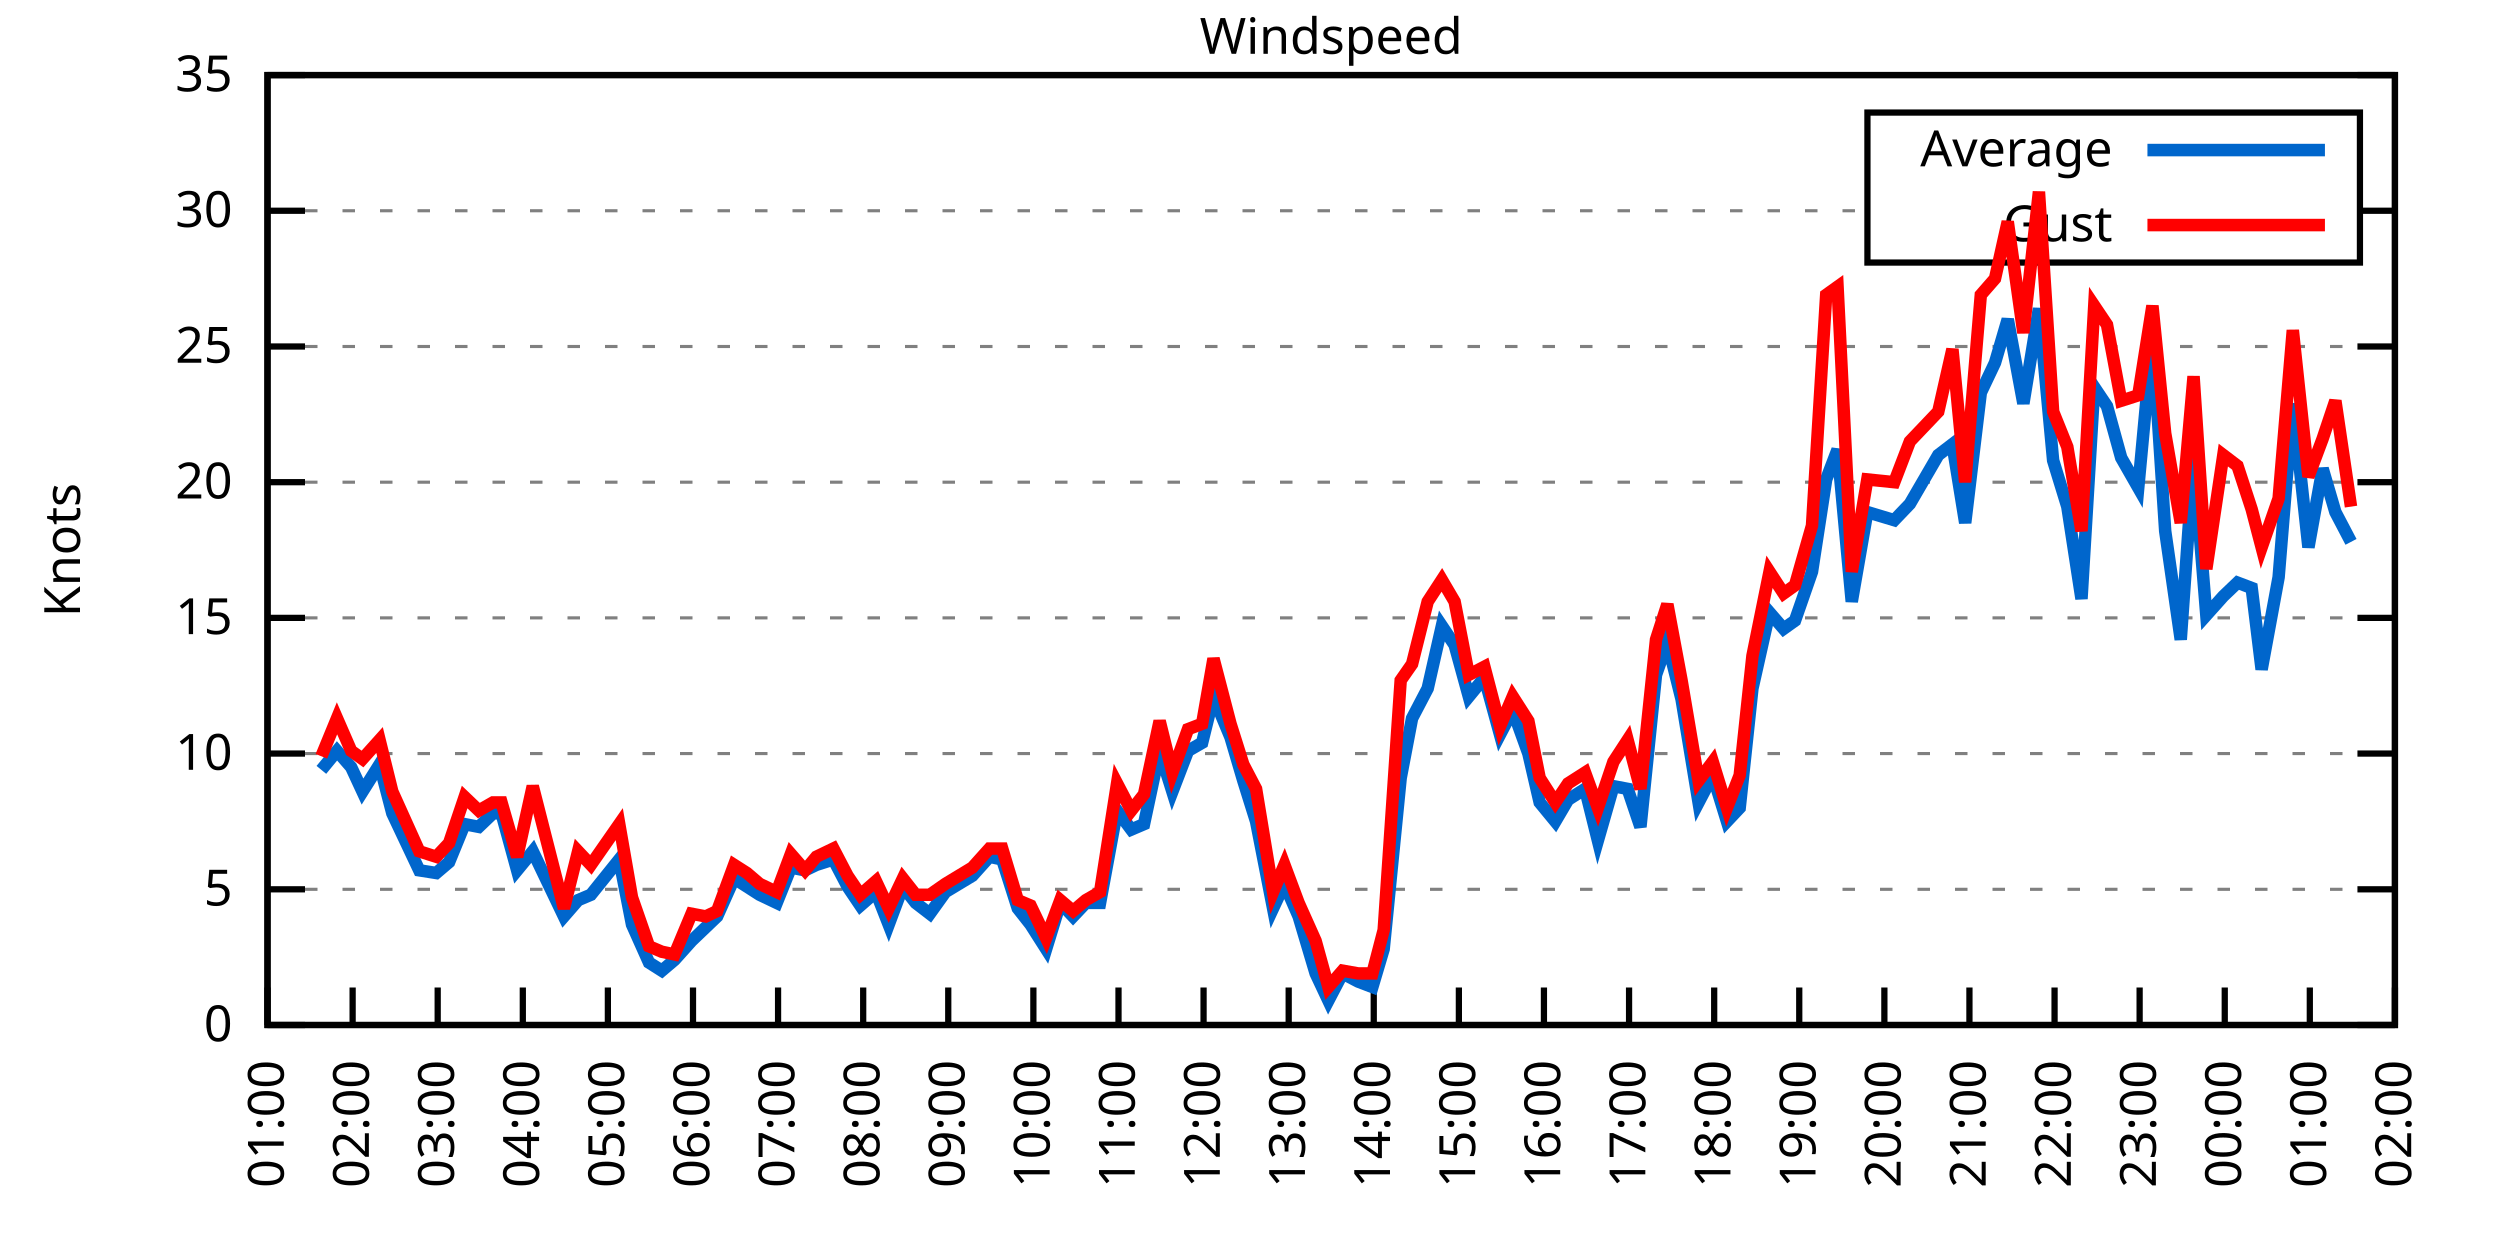
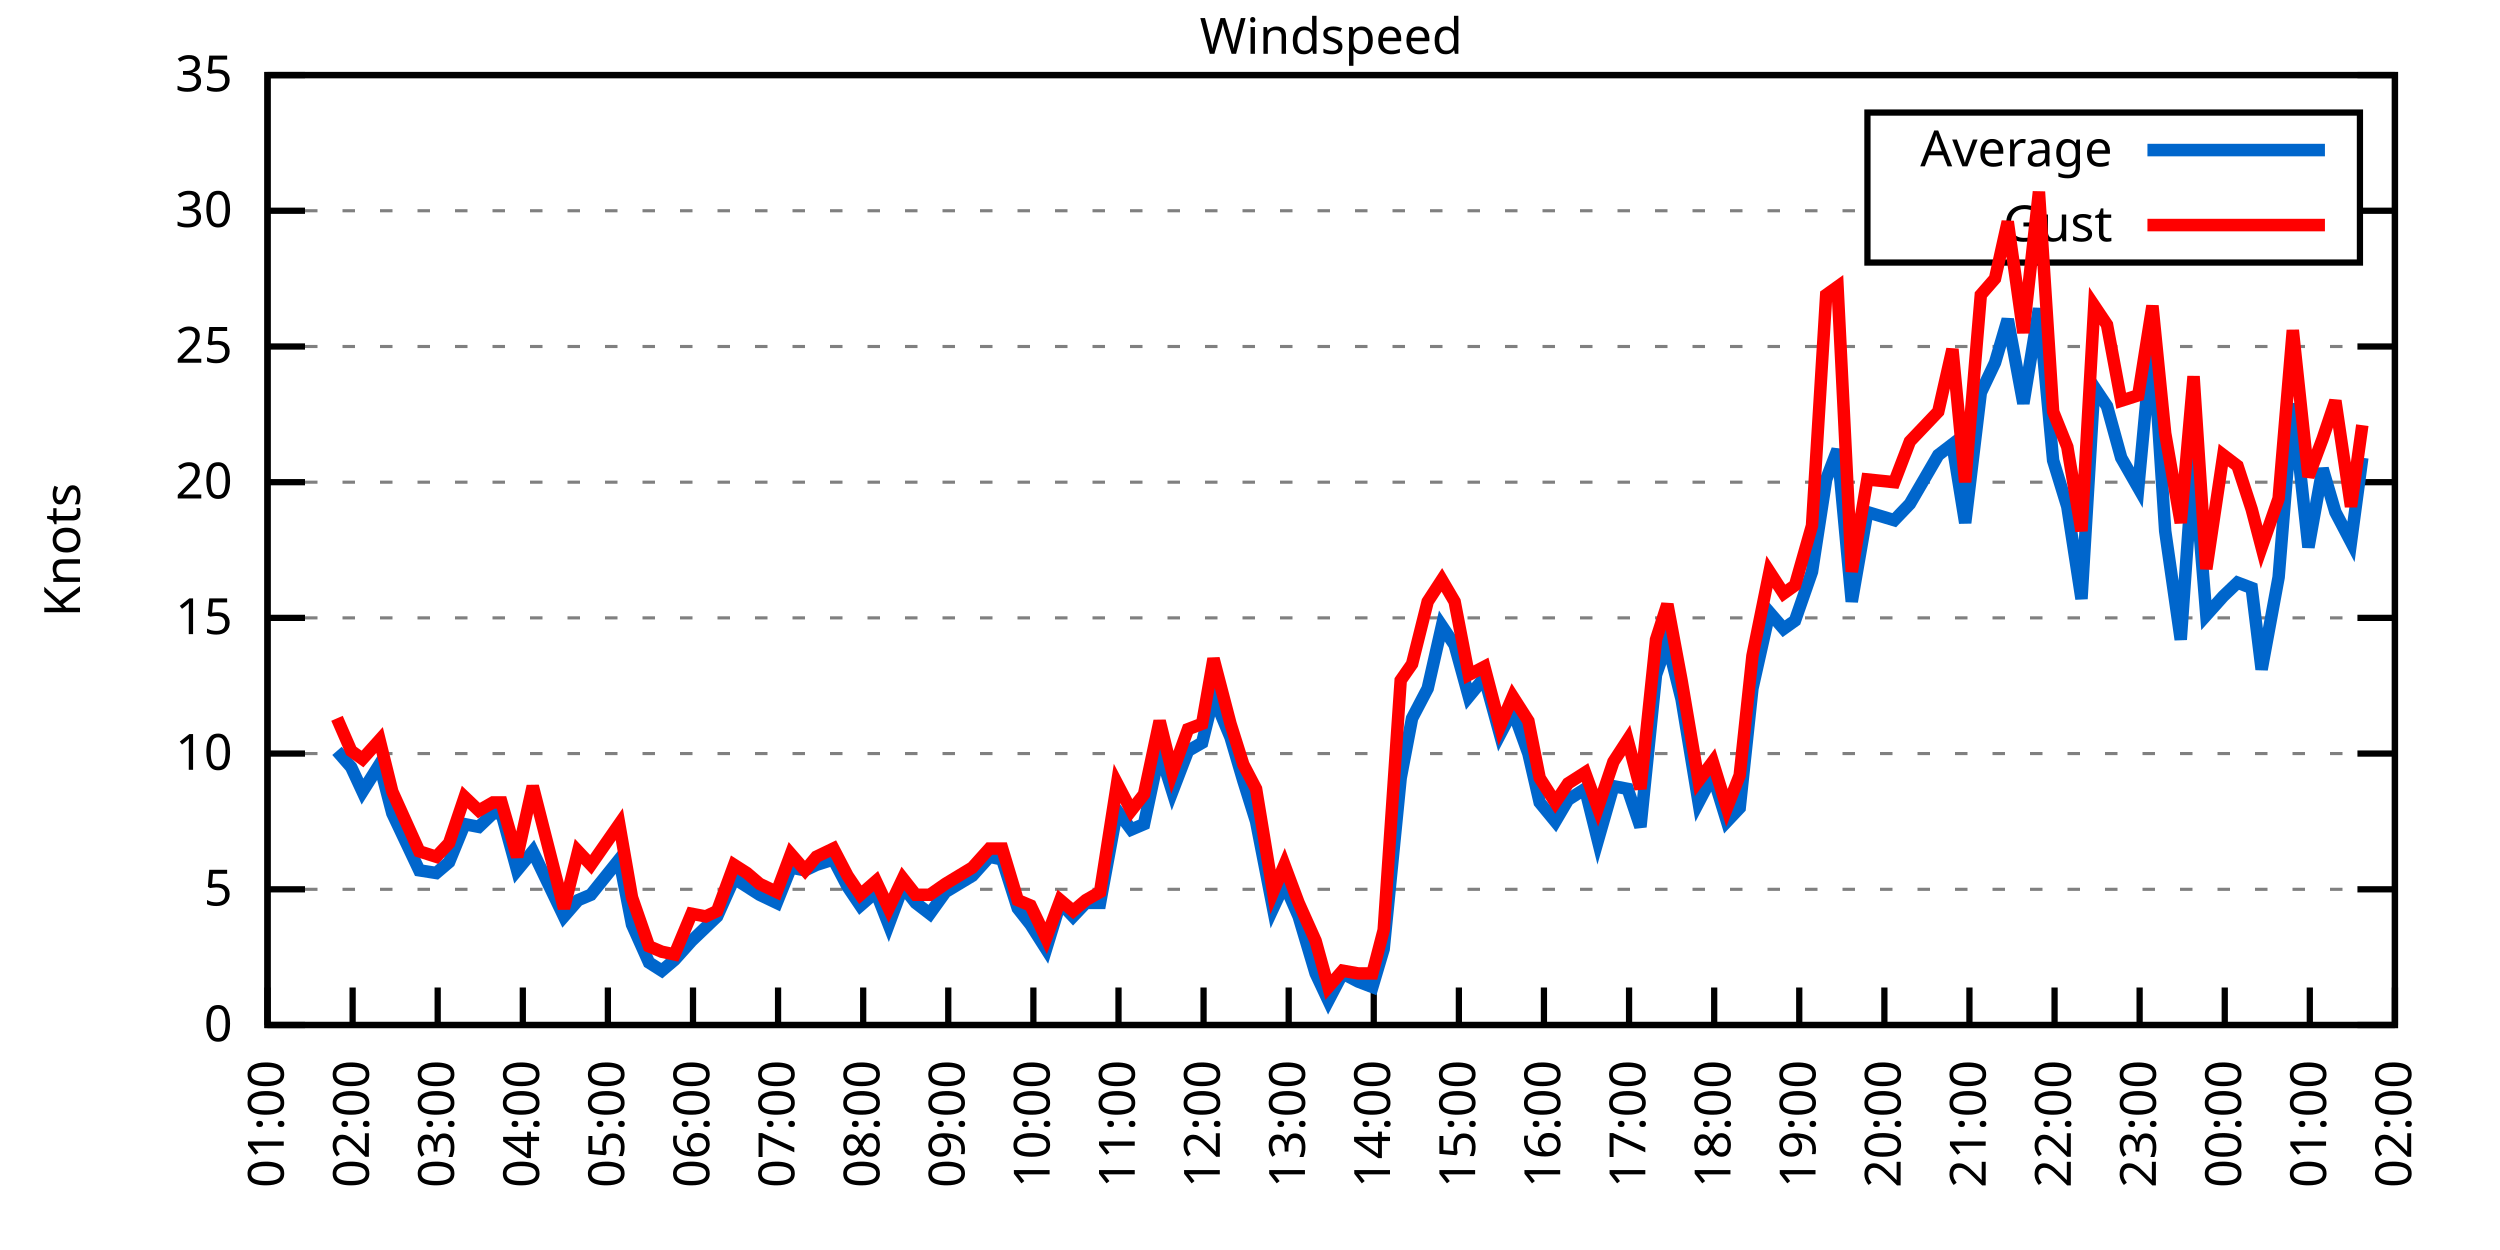
<svg xmlns="http://www.w3.org/2000/svg" xmlns:xlink="http://www.w3.org/1999/xlink" width="400" height="200" viewBox="0 0 400 200">
  <g id="gnuplot_canvas">
    <rect x="0" y="0" width="400" height="200" fill="none" />
    <defs>
      <circle id="gpDot" r="0.5" stroke-width="0.5" stroke="currentColor" />
      <path id="gpPt0" stroke-width="0.333" stroke="currentColor" d="M-1,0 h2 M0,-1 v2" />
      <path id="gpPt1" stroke-width="0.333" stroke="currentColor" d="M-1,-1 L1,1 M1,-1 L-1,1" />
      <path id="gpPt2" stroke-width="0.333" stroke="currentColor" d="M-1,0 L1,0 M0,-1 L0,1 M-1,-1 L1,1 M-1,1 L1,-1" />
      <rect id="gpPt3" stroke-width="0.333" stroke="currentColor" x="-1" y="-1" width="2" height="2" />
      <rect id="gpPt4" stroke-width="0.333" stroke="currentColor" fill="currentColor" x="-1" y="-1" width="2" height="2" />
      <circle id="gpPt5" stroke-width="0.333" stroke="currentColor" cx="0" cy="0" r="1" />
      <use xlink:href="#gpPt5" id="gpPt6" fill="currentColor" stroke="none" />
      <path id="gpPt7" stroke-width="0.333" stroke="currentColor" d="M0,-1.33 L-1.33,0.67 L1.33,0.67 z" />
      <use xlink:href="#gpPt7" id="gpPt8" fill="currentColor" stroke="none" />
      <use xlink:href="#gpPt7" id="gpPt9" stroke="currentColor" transform="rotate(180)" />
      <use xlink:href="#gpPt9" id="gpPt10" fill="currentColor" stroke="none" />
      <use xlink:href="#gpPt3" id="gpPt11" stroke="currentColor" transform="rotate(45)" />
      <use xlink:href="#gpPt11" id="gpPt12" fill="currentColor" stroke="none" />
      <path id="gpPt13" stroke-width="0.333" stroke="currentColor" d="M0,1.330 L1.265,0.411 L0.782,-1.067 L-0.782,-1.076 L-1.265,0.411 z" />
      <use xlink:href="#gpPt13" id="gpPt14" fill="currentColor" stroke="none" />
      <filter id="textbox" filterUnits="objectBoundingBox" x="0" y="0" height="1" width="1">
        <feFlood flood-color="white" flood-opacity="1" result="bgnd" />
        <feComposite in="SourceGraphic" in2="bgnd" operator="atop" />
      </filter>
      <filter id="greybox" filterUnits="objectBoundingBox" x="0" y="0" height="1" width="1">
        <feFlood flood-color="lightgrey" flood-opacity="1" result="grey" />
        <feComposite in="SourceGraphic" in2="grey" operator="atop" />
      </filter>
    </defs>
    <g fill="none" color="white" stroke="currentColor" stroke-width="1.00" stroke-linecap="butt" stroke-linejoin="miter">
</g>
    <g fill="none" color="black" stroke="currentColor" stroke-width="1.00" stroke-linecap="butt" stroke-linejoin="miter">
      <g stroke="none" shape-rendering="crispEdges">
        <polygon fill="rgb(255, 255, 255)" points="42.80,164.00 383.18,164.00 383.18,12.02 42.80,12.02 " />
      </g>
    </g>
    <g fill="none" color="black" stroke="currentColor" stroke-width="1.00" stroke-linecap="butt" stroke-linejoin="miter">
</g>
    <g fill="none" color="black" stroke="black" stroke-width="0.50" stroke-linecap="butt" stroke-linejoin="miter">
</g>
    <g fill="none" color="gray" stroke="currentColor" stroke-width="0.50" stroke-linecap="butt" stroke-linejoin="miter">
      <path stroke="gray" stroke-dasharray="2,4" class="gridline" d="M42.80,164.00 L383.19,164.00  " />
    </g>
    <g fill="none" color="gray" stroke="gray" stroke-width="1.00" stroke-linecap="butt" stroke-linejoin="miter">
</g>
    <g fill="none" color="black" stroke="currentColor" stroke-width="1.00" stroke-linecap="butt" stroke-linejoin="miter">
      <path stroke="black" d="M42.80,164.00 L48.80,164.00 M383.19,164.00 L377.19,164.00  " />
      <g transform="translate(37.20,166.60)" stroke="none" fill="black" font-family="Sans" font-size="8.00" text-anchor="end">
        <text>
          <tspan font-family="Sans"> 0</tspan>
        </text>
      </g>
    </g>
    <g fill="none" color="black" stroke="currentColor" stroke-width="1.00" stroke-linecap="butt" stroke-linejoin="miter">
</g>
    <g fill="none" color="black" stroke="black" stroke-width="0.50" stroke-linecap="butt" stroke-linejoin="miter">
</g>
    <g fill="none" color="gray" stroke="currentColor" stroke-width="0.50" stroke-linecap="butt" stroke-linejoin="miter">
      <path stroke="gray" stroke-dasharray="2,4" class="gridline" d="M42.80,142.29 L383.19,142.29  " />
    </g>
    <g fill="none" color="gray" stroke="gray" stroke-width="1.00" stroke-linecap="butt" stroke-linejoin="miter">
</g>
    <g fill="none" color="black" stroke="currentColor" stroke-width="1.00" stroke-linecap="butt" stroke-linejoin="miter">
      <path stroke="black" d="M42.80,142.29 L48.80,142.29 M383.19,142.29 L377.19,142.29  " />
      <g transform="translate(37.20,144.89)" stroke="none" fill="black" font-family="Sans" font-size="8.00" text-anchor="end">
        <text>
          <tspan font-family="Sans"> 5</tspan>
        </text>
      </g>
    </g>
    <g fill="none" color="black" stroke="currentColor" stroke-width="1.00" stroke-linecap="butt" stroke-linejoin="miter">
</g>
    <g fill="none" color="black" stroke="black" stroke-width="0.50" stroke-linecap="butt" stroke-linejoin="miter">
</g>
    <g fill="none" color="gray" stroke="currentColor" stroke-width="0.50" stroke-linecap="butt" stroke-linejoin="miter">
      <path stroke="gray" stroke-dasharray="2,4" class="gridline" d="M42.80,120.57 L383.19,120.57  " />
    </g>
    <g fill="none" color="gray" stroke="gray" stroke-width="1.00" stroke-linecap="butt" stroke-linejoin="miter">
</g>
    <g fill="none" color="black" stroke="currentColor" stroke-width="1.00" stroke-linecap="butt" stroke-linejoin="miter">
      <path stroke="black" d="M42.80,120.57 L48.80,120.57 M383.19,120.57 L377.19,120.57  " />
      <g transform="translate(37.20,123.17)" stroke="none" fill="black" font-family="Sans" font-size="8.00" text-anchor="end">
        <text>
          <tspan font-family="Sans"> 10</tspan>
        </text>
      </g>
    </g>
    <g fill="none" color="black" stroke="currentColor" stroke-width="1.00" stroke-linecap="butt" stroke-linejoin="miter">
</g>
    <g fill="none" color="black" stroke="black" stroke-width="0.50" stroke-linecap="butt" stroke-linejoin="miter">
</g>
    <g fill="none" color="gray" stroke="currentColor" stroke-width="0.50" stroke-linecap="butt" stroke-linejoin="miter">
      <path stroke="gray" stroke-dasharray="2,4" class="gridline" d="M42.80,98.86 L383.19,98.86  " />
    </g>
    <g fill="none" color="gray" stroke="gray" stroke-width="1.00" stroke-linecap="butt" stroke-linejoin="miter">
</g>
    <g fill="none" color="black" stroke="currentColor" stroke-width="1.00" stroke-linecap="butt" stroke-linejoin="miter">
      <path stroke="black" d="M42.80,98.86 L48.80,98.86 M383.19,98.86 L377.19,98.86  " />
      <g transform="translate(37.20,101.46)" stroke="none" fill="black" font-family="Sans" font-size="8.00" text-anchor="end">
        <text>
          <tspan font-family="Sans"> 15</tspan>
        </text>
      </g>
    </g>
    <g fill="none" color="black" stroke="currentColor" stroke-width="1.00" stroke-linecap="butt" stroke-linejoin="miter">
</g>
    <g fill="none" color="black" stroke="black" stroke-width="0.50" stroke-linecap="butt" stroke-linejoin="miter">
</g>
    <g fill="none" color="gray" stroke="currentColor" stroke-width="0.50" stroke-linecap="butt" stroke-linejoin="miter">
      <path stroke="gray" stroke-dasharray="2,4" class="gridline" d="M42.80,77.15 L383.19,77.15  " />
    </g>
    <g fill="none" color="gray" stroke="gray" stroke-width="1.00" stroke-linecap="butt" stroke-linejoin="miter">
</g>
    <g fill="none" color="black" stroke="currentColor" stroke-width="1.00" stroke-linecap="butt" stroke-linejoin="miter">
      <path stroke="black" d="M42.80,77.15 L48.80,77.15 M383.19,77.15 L377.19,77.15  " />
      <g transform="translate(37.20,79.75)" stroke="none" fill="black" font-family="Sans" font-size="8.00" text-anchor="end">
        <text>
          <tspan font-family="Sans"> 20</tspan>
        </text>
      </g>
    </g>
    <g fill="none" color="black" stroke="currentColor" stroke-width="1.00" stroke-linecap="butt" stroke-linejoin="miter">
</g>
    <g fill="none" color="black" stroke="black" stroke-width="0.50" stroke-linecap="butt" stroke-linejoin="miter">
</g>
    <g fill="none" color="gray" stroke="currentColor" stroke-width="0.50" stroke-linecap="butt" stroke-linejoin="miter">
      <path stroke="gray" stroke-dasharray="2,4" class="gridline" d="M42.80,55.44 L383.19,55.44  " />
    </g>
    <g fill="none" color="gray" stroke="gray" stroke-width="1.00" stroke-linecap="butt" stroke-linejoin="miter">
</g>
    <g fill="none" color="black" stroke="currentColor" stroke-width="1.00" stroke-linecap="butt" stroke-linejoin="miter">
      <path stroke="black" d="M42.80,55.44 L48.80,55.44 M383.19,55.44 L377.19,55.44  " />
      <g transform="translate(37.20,58.04)" stroke="none" fill="black" font-family="Sans" font-size="8.00" text-anchor="end">
        <text>
          <tspan font-family="Sans"> 25</tspan>
        </text>
      </g>
    </g>
    <g fill="none" color="black" stroke="currentColor" stroke-width="1.00" stroke-linecap="butt" stroke-linejoin="miter">
</g>
    <g fill="none" color="black" stroke="black" stroke-width="0.50" stroke-linecap="butt" stroke-linejoin="miter">
</g>
    <g fill="none" color="gray" stroke="currentColor" stroke-width="0.50" stroke-linecap="butt" stroke-linejoin="miter">
      <path stroke="gray" stroke-dasharray="2,4" class="gridline" d="M42.80,33.72 L298.79,33.72 M377.59,33.72 L383.19,33.72  " />
    </g>
    <g fill="none" color="gray" stroke="gray" stroke-width="1.00" stroke-linecap="butt" stroke-linejoin="miter">
</g>
    <g fill="none" color="black" stroke="currentColor" stroke-width="1.00" stroke-linecap="butt" stroke-linejoin="miter">
      <path stroke="black" d="M42.80,33.72 L48.80,33.72 M383.19,33.72 L377.19,33.72  " />
      <g transform="translate(37.20,36.32)" stroke="none" fill="black" font-family="Sans" font-size="8.00" text-anchor="end">
        <text>
          <tspan font-family="Sans"> 30</tspan>
        </text>
      </g>
    </g>
    <g fill="none" color="black" stroke="currentColor" stroke-width="1.00" stroke-linecap="butt" stroke-linejoin="miter">
</g>
    <g fill="none" color="black" stroke="black" stroke-width="0.50" stroke-linecap="butt" stroke-linejoin="miter">
</g>
    <g fill="none" color="gray" stroke="currentColor" stroke-width="0.50" stroke-linecap="butt" stroke-linejoin="miter">
      <path stroke="gray" stroke-dasharray="2,4" class="gridline" d="M42.80,12.01 L383.19,12.01  " />
    </g>
    <g fill="none" color="gray" stroke="gray" stroke-width="1.00" stroke-linecap="butt" stroke-linejoin="miter">
</g>
    <g fill="none" color="black" stroke="currentColor" stroke-width="1.00" stroke-linecap="butt" stroke-linejoin="miter">
      <path stroke="black" d="M42.80,12.01 L48.80,12.01 M383.19,12.01 L377.19,12.01  " />
      <g transform="translate(37.20,14.61)" stroke="none" fill="black" font-family="Sans" font-size="8.00" text-anchor="end">
        <text>
          <tspan font-family="Sans"> 35</tspan>
        </text>
      </g>
    </g>
    <g fill="none" color="black" stroke="currentColor" stroke-width="1.00" stroke-linecap="butt" stroke-linejoin="miter">
      <path stroke="black" d="M42.80,164.00 L42.80,158.00  " />
      <g transform="translate(45.40,169.60) rotate(270.00)" stroke="none" fill="black" font-family="Sans" font-size="8.00" text-anchor="end">
        <text>
          <tspan font-family="Sans">01:00</tspan>
        </text>
      </g>
    </g>
    <g fill="none" color="black" stroke="currentColor" stroke-width="1.00" stroke-linecap="butt" stroke-linejoin="miter">
      <path stroke="black" d="M56.42,164.00 L56.42,158.00  " />
      <g transform="translate(59.02,169.60) rotate(270.00)" stroke="none" fill="black" font-family="Sans" font-size="8.00" text-anchor="end">
        <text>
          <tspan font-family="Sans">02:00</tspan>
        </text>
      </g>
    </g>
    <g fill="none" color="black" stroke="currentColor" stroke-width="1.00" stroke-linecap="butt" stroke-linejoin="miter">
      <path stroke="black" d="M70.03,164.00 L70.03,158.00  " />
      <g transform="translate(72.63,169.60) rotate(270.00)" stroke="none" fill="black" font-family="Sans" font-size="8.00" text-anchor="end">
        <text>
          <tspan font-family="Sans">03:00</tspan>
        </text>
      </g>
    </g>
    <g fill="none" color="black" stroke="currentColor" stroke-width="1.00" stroke-linecap="butt" stroke-linejoin="miter">
      <path stroke="black" d="M83.65,164.00 L83.65,158.00  " />
      <g transform="translate(86.25,169.60) rotate(270.00)" stroke="none" fill="black" font-family="Sans" font-size="8.00" text-anchor="end">
        <text>
          <tspan font-family="Sans">04:00</tspan>
        </text>
      </g>
    </g>
    <g fill="none" color="black" stroke="currentColor" stroke-width="1.00" stroke-linecap="butt" stroke-linejoin="miter">
      <path stroke="black" d="M97.26,164.00 L97.26,158.00  " />
      <g transform="translate(99.86,169.60) rotate(270.00)" stroke="none" fill="black" font-family="Sans" font-size="8.00" text-anchor="end">
        <text>
          <tspan font-family="Sans">05:00</tspan>
        </text>
      </g>
    </g>
    <g fill="none" color="black" stroke="currentColor" stroke-width="1.00" stroke-linecap="butt" stroke-linejoin="miter">
      <path stroke="black" d="M110.88,164.00 L110.88,158.00  " />
      <g transform="translate(113.48,169.60) rotate(270.00)" stroke="none" fill="black" font-family="Sans" font-size="8.00" text-anchor="end">
        <text>
          <tspan font-family="Sans">06:00</tspan>
        </text>
      </g>
    </g>
    <g fill="none" color="black" stroke="currentColor" stroke-width="1.00" stroke-linecap="butt" stroke-linejoin="miter">
      <path stroke="black" d="M124.49,164.00 L124.49,158.00  " />
      <g transform="translate(127.09,169.60) rotate(270.00)" stroke="none" fill="black" font-family="Sans" font-size="8.00" text-anchor="end">
        <text>
          <tspan font-family="Sans">07:00</tspan>
        </text>
      </g>
    </g>
    <g fill="none" color="black" stroke="currentColor" stroke-width="1.00" stroke-linecap="butt" stroke-linejoin="miter">
      <path stroke="black" d="M138.11,164.00 L138.11,158.00  " />
      <g transform="translate(140.71,169.60) rotate(270.00)" stroke="none" fill="black" font-family="Sans" font-size="8.00" text-anchor="end">
        <text>
          <tspan font-family="Sans">08:00</tspan>
        </text>
      </g>
    </g>
    <g fill="none" color="black" stroke="currentColor" stroke-width="1.00" stroke-linecap="butt" stroke-linejoin="miter">
      <path stroke="black" d="M151.72,164.00 L151.72,158.00  " />
      <g transform="translate(154.32,169.60) rotate(270.00)" stroke="none" fill="black" font-family="Sans" font-size="8.00" text-anchor="end">
        <text>
          <tspan font-family="Sans">09:00</tspan>
        </text>
      </g>
    </g>
    <g fill="none" color="black" stroke="currentColor" stroke-width="1.00" stroke-linecap="butt" stroke-linejoin="miter">
      <path stroke="black" d="M165.34,164.00 L165.34,158.00  " />
      <g transform="translate(167.94,169.60) rotate(270.00)" stroke="none" fill="black" font-family="Sans" font-size="8.00" text-anchor="end">
        <text>
          <tspan font-family="Sans">10:00</tspan>
        </text>
      </g>
    </g>
    <g fill="none" color="black" stroke="currentColor" stroke-width="1.00" stroke-linecap="butt" stroke-linejoin="miter">
      <path stroke="black" d="M178.96,164.00 L178.96,158.00  " />
      <g transform="translate(181.56,169.60) rotate(270.00)" stroke="none" fill="black" font-family="Sans" font-size="8.00" text-anchor="end">
        <text>
          <tspan font-family="Sans">11:00</tspan>
        </text>
      </g>
    </g>
    <g fill="none" color="black" stroke="currentColor" stroke-width="1.00" stroke-linecap="butt" stroke-linejoin="miter">
      <path stroke="black" d="M192.57,164.00 L192.57,158.00  " />
      <g transform="translate(195.17,169.60) rotate(270.00)" stroke="none" fill="black" font-family="Sans" font-size="8.00" text-anchor="end">
        <text>
          <tspan font-family="Sans">12:00</tspan>
        </text>
      </g>
    </g>
    <g fill="none" color="black" stroke="currentColor" stroke-width="1.00" stroke-linecap="butt" stroke-linejoin="miter">
      <path stroke="black" d="M206.19,164.00 L206.19,158.00  " />
      <g transform="translate(208.79,169.60) rotate(270.00)" stroke="none" fill="black" font-family="Sans" font-size="8.00" text-anchor="end">
        <text>
          <tspan font-family="Sans">13:00</tspan>
        </text>
      </g>
    </g>
    <g fill="none" color="black" stroke="currentColor" stroke-width="1.00" stroke-linecap="butt" stroke-linejoin="miter">
      <path stroke="black" d="M219.80,164.00 L219.80,158.00  " />
      <g transform="translate(222.40,169.60) rotate(270.00)" stroke="none" fill="black" font-family="Sans" font-size="8.00" text-anchor="end">
        <text>
          <tspan font-family="Sans">14:00</tspan>
        </text>
      </g>
    </g>
    <g fill="none" color="black" stroke="currentColor" stroke-width="1.00" stroke-linecap="butt" stroke-linejoin="miter">
      <path stroke="black" d="M233.42,164.00 L233.42,158.00  " />
      <g transform="translate(236.02,169.60) rotate(270.00)" stroke="none" fill="black" font-family="Sans" font-size="8.00" text-anchor="end">
        <text>
          <tspan font-family="Sans">15:00</tspan>
        </text>
      </g>
    </g>
    <g fill="none" color="black" stroke="currentColor" stroke-width="1.00" stroke-linecap="butt" stroke-linejoin="miter">
      <path stroke="black" d="M247.03,164.00 L247.03,158.00  " />
      <g transform="translate(249.63,169.60) rotate(270.00)" stroke="none" fill="black" font-family="Sans" font-size="8.00" text-anchor="end">
        <text>
          <tspan font-family="Sans">16:00</tspan>
        </text>
      </g>
    </g>
    <g fill="none" color="black" stroke="currentColor" stroke-width="1.00" stroke-linecap="butt" stroke-linejoin="miter">
      <path stroke="black" d="M260.65,164.00 L260.65,158.00  " />
      <g transform="translate(263.25,169.60) rotate(270.00)" stroke="none" fill="black" font-family="Sans" font-size="8.00" text-anchor="end">
        <text>
          <tspan font-family="Sans">17:00</tspan>
        </text>
      </g>
    </g>
    <g fill="none" color="black" stroke="currentColor" stroke-width="1.00" stroke-linecap="butt" stroke-linejoin="miter">
      <path stroke="black" d="M274.27,164.00 L274.27,158.00  " />
      <g transform="translate(276.87,169.60) rotate(270.00)" stroke="none" fill="black" font-family="Sans" font-size="8.00" text-anchor="end">
        <text>
          <tspan font-family="Sans">18:00</tspan>
        </text>
      </g>
    </g>
    <g fill="none" color="black" stroke="currentColor" stroke-width="1.00" stroke-linecap="butt" stroke-linejoin="miter">
      <path stroke="black" d="M287.88,164.00 L287.88,158.00  " />
      <g transform="translate(290.48,169.60) rotate(270.00)" stroke="none" fill="black" font-family="Sans" font-size="8.00" text-anchor="end">
        <text>
          <tspan font-family="Sans">19:00</tspan>
        </text>
      </g>
    </g>
    <g fill="none" color="black" stroke="currentColor" stroke-width="1.00" stroke-linecap="butt" stroke-linejoin="miter">
      <path stroke="black" d="M301.50,164.00 L301.50,158.00  " />
      <g transform="translate(304.10,169.60) rotate(270.00)" stroke="none" fill="black" font-family="Sans" font-size="8.00" text-anchor="end">
        <text>
          <tspan font-family="Sans">20:00</tspan>
        </text>
      </g>
    </g>
    <g fill="none" color="black" stroke="currentColor" stroke-width="1.00" stroke-linecap="butt" stroke-linejoin="miter">
      <path stroke="black" d="M315.11,164.00 L315.11,158.00  " />
      <g transform="translate(317.71,169.60) rotate(270.00)" stroke="none" fill="black" font-family="Sans" font-size="8.00" text-anchor="end">
        <text>
          <tspan font-family="Sans">21:00</tspan>
        </text>
      </g>
    </g>
    <g fill="none" color="black" stroke="currentColor" stroke-width="1.00" stroke-linecap="butt" stroke-linejoin="miter">
      <path stroke="black" d="M328.73,164.00 L328.73,158.00  " />
      <g transform="translate(331.33,169.60) rotate(270.00)" stroke="none" fill="black" font-family="Sans" font-size="8.00" text-anchor="end">
        <text>
          <tspan font-family="Sans">22:00</tspan>
        </text>
      </g>
    </g>
    <g fill="none" color="black" stroke="currentColor" stroke-width="1.00" stroke-linecap="butt" stroke-linejoin="miter">
      <path stroke="black" d="M342.34,164.00 L342.34,158.00  " />
      <g transform="translate(344.94,169.60) rotate(270.00)" stroke="none" fill="black" font-family="Sans" font-size="8.00" text-anchor="end">
        <text>
          <tspan font-family="Sans">23:00</tspan>
        </text>
      </g>
    </g>
    <g fill="none" color="black" stroke="currentColor" stroke-width="1.00" stroke-linecap="butt" stroke-linejoin="miter">
      <path stroke="black" d="M355.96,164.00 L355.96,158.00  " />
      <g transform="translate(358.56,169.60) rotate(270.00)" stroke="none" fill="black" font-family="Sans" font-size="8.00" text-anchor="end">
        <text>
          <tspan font-family="Sans">00:00</tspan>
        </text>
      </g>
    </g>
    <g fill="none" color="black" stroke="currentColor" stroke-width="1.00" stroke-linecap="butt" stroke-linejoin="miter">
      <path stroke="black" d="M369.57,164.00 L369.57,158.00  " />
      <g transform="translate(372.17,169.60) rotate(270.00)" stroke="none" fill="black" font-family="Sans" font-size="8.00" text-anchor="end">
        <text>
          <tspan font-family="Sans">01:00</tspan>
        </text>
      </g>
    </g>
    <g fill="none" color="black" stroke="currentColor" stroke-width="1.00" stroke-linecap="butt" stroke-linejoin="miter">
      <path stroke="black" d="M383.19,164.00 L383.19,158.00  " />
      <g transform="translate(385.79,169.60) rotate(270.00)" stroke="none" fill="black" font-family="Sans" font-size="8.00" text-anchor="end">
        <text>
          <tspan font-family="Sans">02:00</tspan>
        </text>
      </g>
    </g>
    <g fill="none" color="black" stroke="currentColor" stroke-width="1.00" stroke-linecap="butt" stroke-linejoin="miter">
</g>
    <g fill="none" color="black" stroke="currentColor" stroke-width="1.00" stroke-linecap="butt" stroke-linejoin="miter">
      <path stroke="black" d="M42.80,12.01 L42.80,164.00 L383.19,164.00 L383.19,12.01 L42.80,12.01 Z  " />
    </g>
    <g fill="none" color="black" stroke="currentColor" stroke-width="1.00" stroke-linecap="butt" stroke-linejoin="miter">
</g>
    <g fill="none" color="black" stroke="currentColor" stroke-width="1.00" stroke-linecap="butt" stroke-linejoin="miter">
      <path stroke="black" d="M298.79,42.01 L298.79,18.01 L377.59,18.01 L377.59,42.01 L298.79,42.01 Z  " />
    </g>
    <g id="Windspeed_plot_1">
      <g fill="none" color="white" stroke="black" stroke-width="2.00" stroke-linecap="butt" stroke-linejoin="miter">
</g>
      <g fill="none" color="black" stroke="currentColor" stroke-width="2.00" stroke-linecap="butt" stroke-linejoin="miter">
        <g transform="translate(337.99,26.61)" stroke="none" fill="black" font-family="Sans" font-size="8.00" text-anchor="end">
          <text>
            <tspan font-family="Sans">Average</tspan>
          </text>
        </g>
      </g>
      <g fill="none" color="black" stroke="currentColor" stroke-width="2.00" stroke-linecap="butt" stroke-linejoin="miter">
-         <path stroke="rgb(  0, 102, 204)" d="M343.59,24.01 L371.99,24.01 M51.42,123.18 L53.92,120.14 L56.19,122.75 L58.00,126.65 L60.73,122.31 L62.77,130.13   L67.08,139.25 L69.80,139.68 L71.85,137.94 L74.34,131.86 L76.61,132.30 L78.88,130.13 L80.24,130.13 L82.74,139.25   L85.24,136.21 L90.23,146.63 L92.50,144.02 L94.54,143.16 L99.08,137.51 L101.12,147.93 L103.84,154.01 L105.89,155.31   L107.93,153.58 L110.65,150.54 L112.92,148.37 L114.74,146.63 L117.46,140.55 L119.50,141.85 L121.54,143.16 L124.27,144.46   L126.54,138.81 L128.81,139.25 L130.62,138.38 L133.34,137.51 L135.61,141.85 L137.66,144.89 L140.15,142.72 L142.19,147.93   L144.46,141.85 L146.51,144.46 L148.77,146.20 L151.27,142.72 L155.58,140.12 L158.31,137.08 L160.35,137.51 L162.84,145.33   L164.89,147.93 L167.38,151.84 L169.65,144.46 L171.69,146.63 L173.74,144.46 L176.01,144.46 L178.73,129.69 L181.00,132.73   L183.04,131.86 L185.54,120.14 L187.58,126.65 L190.08,120.14 L192.34,118.84 L194.16,111.45 L196.88,117.97 L198.93,124.92   L200.97,131.43 L203.69,145.33 L205.51,141.42 L207.78,146.63 L210.50,155.75 L212.54,160.09 L214.81,155.75 L217.31,157.05   L219.58,157.92 L221.39,151.84 L224.11,124.48 L225.93,114.93 L228.43,110.15 L230.70,100.16 L232.74,103.20 L235.01,111.45   L237.50,108.42 L240.00,117.53 L242.04,113.63 L244.54,120.57 L246.35,128.39 L248.85,131.43 L250.89,127.96 L253.61,126.22   L255.66,134.47 L258.15,125.79 L260.42,126.22 L262.47,132.30 L264.96,107.98 L266.78,102.77 L269.05,111.89 L271.77,128.39   L274.04,124.05 L276.31,131.43 L278.35,129.26 L280.39,110.15 L283.12,97.99 L285.38,100.60 L287.20,99.30 L289.92,91.48   L292.19,76.71 L294.01,71.94 L296.28,96.26 L298.77,81.93 L303.08,83.23 L305.58,80.62 L310.12,72.81 L312.39,71.07   L314.43,83.66 L316.93,62.82 L319.20,58.04 L321.24,51.09 L323.74,64.56 L326.23,49.36 L328.50,73.67 L330.77,81.06   L333.04,95.82 L335.08,61.95 L337.12,64.99 L339.39,73.24 L342.12,78.02 L344.39,53.70 L346.43,84.97 L348.92,102.34   L350.97,73.24 L353.01,98.43 L355.73,95.39 L358.00,93.22 L360.27,94.08 L361.86,107.11 L364.58,92.35 L366.85,64.56   L369.35,87.57 L371.62,74.98 L373.66,81.93 L376.16,86.70  " />
+         <path stroke="rgb(  0, 102, 204)" d="M343.59,24.01 L371.99,24.01 M53.92,120.14 L56.19,122.75 L58.00,126.65 L60.73,122.31 L62.77,130.13 L67.08,139.25   L69.80,139.68 L71.85,137.94 L74.34,131.86 L76.61,132.30 L78.88,130.13 L80.24,130.13 L82.74,139.25 L85.24,136.21   L90.23,146.63 L92.50,144.02 L94.54,143.16 L99.08,137.51 L101.12,147.93 L103.84,154.01 L105.89,155.31 L107.93,153.58   L110.65,150.54 L112.92,148.37 L114.74,146.63 L117.46,140.55 L119.50,141.85 L121.54,143.16 L124.27,144.46 L126.54,138.81   L128.81,139.25 L130.62,138.38 L133.34,137.51 L135.61,141.85 L137.66,144.89 L140.15,142.72 L142.19,147.93 L144.46,141.85   L146.51,144.46 L148.77,146.20 L151.27,142.72 L155.58,140.12 L158.31,137.08 L160.35,137.51 L162.84,145.33 L164.89,147.93   L167.38,151.84 L169.65,144.46 L171.69,146.63 L173.74,144.46 L176.01,144.46 L178.73,129.69 L181.00,132.73 L183.04,131.86   L185.54,120.14 L187.58,126.65 L190.08,120.14 L192.34,118.84 L194.16,111.45 L196.88,117.97 L198.93,124.92 L200.97,131.43   L203.69,145.33 L205.51,141.42 L207.78,146.63 L210.50,155.75 L212.54,160.09 L214.81,155.75 L217.31,157.05 L219.58,157.92   L221.39,151.84 L224.11,124.48 L225.93,114.93 L228.43,110.15 L230.70,100.16 L232.74,103.20 L235.01,111.45 L237.50,108.42   L240.00,117.53 L242.04,113.63 L244.54,120.57 L246.35,128.39 L248.85,131.43 L250.89,127.96 L253.61,126.22 L255.66,134.47   L258.15,125.79 L260.42,126.22 L262.47,132.30 L264.96,107.98 L266.78,102.77 L269.05,111.89 L271.77,128.39 L274.04,124.05   L276.31,131.43 L278.35,129.26 L280.39,110.15 L283.12,97.99 L285.38,100.60 L287.20,99.30 L289.92,91.48 L292.19,76.71   L294.01,71.94 L296.28,96.26 L298.77,81.93 L303.08,83.23 L305.58,80.62 L310.12,72.81 L312.39,71.07 L314.43,83.66   L316.93,62.82 L319.20,58.04 L321.24,51.09 L323.74,64.56 L326.23,49.36 L328.50,73.67 L330.77,81.06 L333.04,95.82   L335.08,61.95 L337.12,64.99 L339.39,73.24 L342.12,78.02 L344.39,53.70 L346.43,84.97 L348.92,102.34 L350.97,73.24   L353.01,98.43 L355.73,95.39 L358.00,93.22 L360.27,94.08 L361.86,107.11 L364.58,92.35 L366.85,64.56 L369.35,87.57   L371.62,74.98 L373.66,81.93 L376.16,86.70 L377.97,73.24  " />
      </g>
    </g>
    <g id="Windspeed_plot_2">
      <g fill="none" color="black" stroke="currentColor" stroke-width="2.00" stroke-linecap="butt" stroke-linejoin="miter">
        <g transform="translate(337.99,38.61)" stroke="none" fill="black" font-family="Sans" font-size="8.00" text-anchor="end">
          <text>
            <tspan font-family="Sans">Gust</tspan>
          </text>
        </g>
      </g>
      <g fill="none" color="black" stroke="currentColor" stroke-width="2.00" stroke-linecap="butt" stroke-linejoin="miter">
-         <path stroke="rgb(255,   0,   0)" d="M343.59,36.01 L371.99,36.01 M51.42,121.01 L53.92,114.93 L56.19,120.14 L58.00,121.44 L60.73,118.40 L62.77,126.65   L67.08,136.21 L69.80,137.08 L71.85,134.90 L74.34,127.52 L76.61,129.69 L78.88,128.39 L80.24,128.39 L82.74,137.08   L85.24,125.79 L90.23,145.33 L92.50,136.21 L94.54,138.38 L99.08,131.86 L101.12,143.59 L103.84,151.41 L105.89,152.28   L107.93,152.71 L110.65,146.20 L112.92,146.63 L114.74,145.76 L117.46,138.38 L119.50,139.68 L121.54,141.42 L124.27,142.72   L126.54,136.64 L128.81,139.25 L130.62,137.08 L133.34,135.77 L135.61,140.12 L137.66,143.16 L140.15,140.98 L142.19,145.33   L144.46,140.55 L146.51,143.16 L148.77,143.16 L151.27,141.42 L155.58,138.81 L158.31,135.77 L160.35,135.77 L162.84,144.02   L164.89,144.89 L167.38,150.10 L169.65,144.02 L171.69,145.76 L173.74,144.02 L176.01,142.72 L178.73,125.35 L181.00,129.69   L183.04,127.09 L185.54,115.36 L187.58,123.61 L190.08,116.67 L192.34,115.80 L194.16,105.38 L196.88,115.80 L198.93,122.31   L200.97,126.22 L203.69,142.72 L205.51,138.38 L207.78,144.46 L210.50,150.54 L212.54,157.92 L214.81,155.31 L217.31,155.75   L219.58,155.75 L221.39,148.80 L224.11,108.85 L225.93,106.24 L228.43,96.26 L230.70,92.78 L232.74,96.26 L235.01,107.98   L237.50,106.68 L240.00,116.23 L242.04,111.45 L244.54,115.36 L246.35,124.48 L248.85,128.39 L250.89,125.35 L253.61,123.61   L255.66,129.26 L258.15,121.88 L260.42,118.40 L262.47,126.22 L264.96,102.34 L266.78,96.69 L269.05,108.85 L271.77,124.92   L274.04,121.88 L276.31,129.26 L278.35,124.05 L280.39,104.94 L283.12,91.48 L285.38,94.95 L287.20,93.65 L289.92,84.10   L292.19,47.18 L294.01,45.88 L296.28,91.48 L298.77,76.71 L303.08,77.15 L305.58,70.63 L310.12,65.86 L312.39,55.87   L314.43,77.15 L316.93,47.18 L319.20,44.58 L321.24,35.46 L323.74,53.26 L326.23,30.68 L328.50,65.86 L330.77,71.50   L333.04,84.97 L335.08,48.92 L337.12,51.96 L339.39,64.12 L342.12,63.25 L344.39,48.92 L346.43,69.33 L348.92,83.66   L350.97,60.21 L353.01,91.04 L355.73,72.81 L358.00,74.54 L360.27,81.49 L361.86,87.57 L364.58,79.75 L366.85,52.83   L369.35,76.28 L371.62,70.20 L373.66,64.12 L376.16,81.06  " />
+         <path stroke="rgb(255,   0,   0)" d="M343.59,36.01 L371.99,36.01 M53.92,114.93 L56.19,120.14 L58.00,121.44 L60.73,118.40 L62.77,126.65 L67.08,136.21   L69.80,137.08 L71.85,134.90 L74.34,127.52 L76.61,129.69 L78.88,128.39 L80.24,128.39 L82.74,137.08 L85.24,125.79   L90.23,145.33 L92.50,136.21 L94.54,138.38 L99.08,131.86 L101.12,143.59 L103.84,151.41 L105.89,152.28 L107.93,152.71   L110.65,146.20 L112.92,146.63 L114.74,145.76 L117.46,138.38 L119.50,139.68 L121.54,141.42 L124.27,142.72 L126.54,136.64   L128.81,139.25 L130.62,137.08 L133.34,135.77 L135.61,140.12 L137.66,143.16 L140.15,140.98 L142.19,145.33 L144.46,140.55   L146.51,143.16 L148.77,143.16 L151.27,141.42 L155.58,138.81 L158.31,135.77 L160.35,135.77 L162.84,144.02 L164.89,144.89   L167.38,150.10 L169.65,144.02 L171.69,145.76 L173.74,144.02 L176.01,142.72 L178.73,125.35 L181.00,129.69 L183.04,127.09   L185.54,115.36 L187.58,123.61 L190.08,116.67 L192.34,115.80 L194.16,105.38 L196.88,115.80 L198.93,122.31 L200.97,126.22   L203.69,142.72 L205.51,138.38 L207.78,144.46 L210.50,150.54 L212.54,157.92 L214.81,155.31 L217.31,155.75 L219.58,155.75   L221.39,148.80 L224.11,108.85 L225.93,106.24 L228.43,96.26 L230.70,92.78 L232.74,96.26 L235.01,107.98 L237.50,106.68   L240.00,116.23 L242.04,111.45 L244.54,115.36 L246.35,124.48 L248.85,128.39 L250.89,125.35 L253.61,123.61 L255.66,129.26   L258.15,121.88 L260.42,118.40 L262.47,126.22 L264.96,102.34 L266.78,96.69 L269.05,108.85 L271.77,124.92 L274.04,121.88   L276.31,129.26 L278.35,124.05 L280.39,104.94 L283.12,91.48 L285.38,94.95 L287.20,93.65 L289.92,84.10 L292.19,47.18   L294.01,45.88 L296.28,91.48 L298.77,76.71 L303.08,77.15 L305.58,70.63 L310.12,65.86 L312.39,55.87 L314.43,77.15   L316.93,47.18 L319.20,44.58 L321.24,35.46 L323.74,53.26 L326.23,30.68 L328.50,65.86 L330.77,71.50 L333.04,84.97   L335.08,48.92 L337.12,51.96 L339.39,64.12 L342.12,63.25 L344.39,48.92 L346.43,69.33 L348.92,83.66 L350.97,60.21   L353.01,91.04 L355.73,72.81 L358.00,74.54 L360.27,81.49 L361.86,87.57 L364.58,79.75 L366.85,52.83 L369.35,76.28   L371.62,70.20 L373.66,64.12 L376.16,81.06 L377.97,68.03  " />
      </g>
    </g>
    <g fill="none" color="black" stroke="currentColor" stroke-width="2.00" stroke-linecap="butt" stroke-linejoin="miter">
</g>
    <g fill="none" color="black" stroke="black" stroke-width="1.00" stroke-linecap="butt" stroke-linejoin="miter">
</g>
    <g fill="none" color="black" stroke="currentColor" stroke-width="1.00" stroke-linecap="butt" stroke-linejoin="miter">
      <path stroke="black" d="M42.80,12.01 L42.80,164.00 L383.19,164.00 L383.19,12.01 L42.80,12.01 Z  " />
      <g transform="translate(12.80,88.01) rotate(270.00)" stroke="none" fill="black" font-family="Sans" font-size="8.00" text-anchor="middle">
        <text>
          <tspan font-family="Sans">Knots</tspan>
        </text>
      </g>
    </g>
    <g fill="none" color="black" stroke="currentColor" stroke-width="1.00" stroke-linecap="butt" stroke-linejoin="miter">
</g>
    <g fill="none" color="black" stroke="currentColor" stroke-width="1.00" stroke-linecap="butt" stroke-linejoin="miter">
      <g transform="translate(212.99,8.61)" stroke="none" fill="black" font-family="Sans" font-size="8.00" text-anchor="middle">
        <text>
          <tspan font-family="Sans">Windspeed</tspan>
        </text>
      </g>
    </g>
    <g fill="none" color="black" stroke="currentColor" stroke-width="1.00" stroke-linecap="butt" stroke-linejoin="miter">
</g>
  </g>
</svg>
